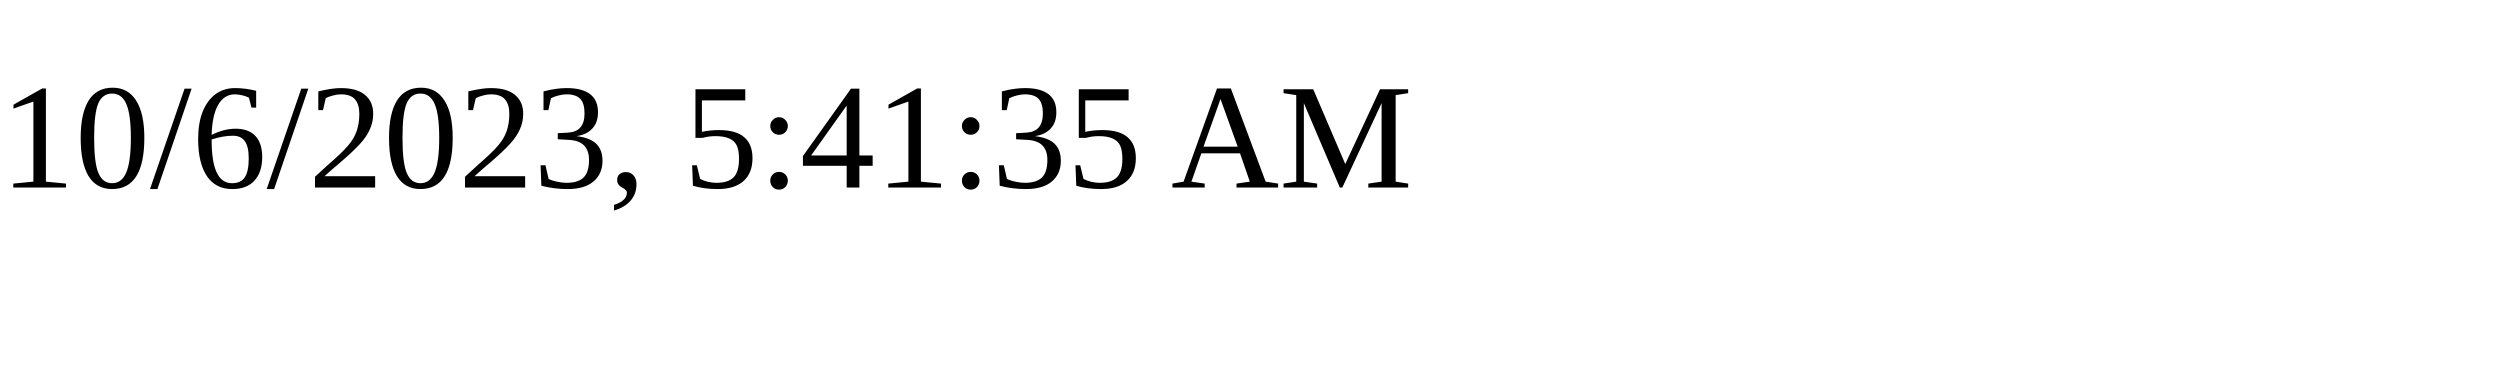
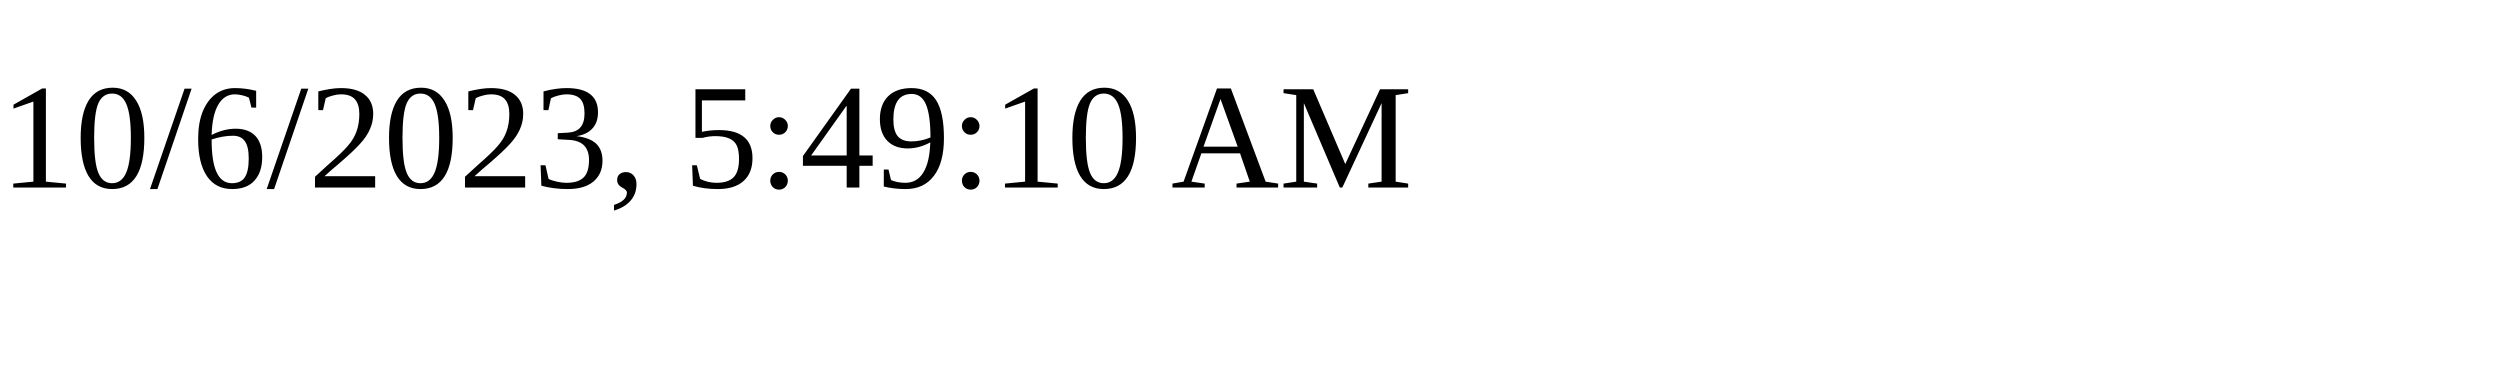
<svg xmlns="http://www.w3.org/2000/svg" height="30" width="200">
-   <text x="0" y="15">10/6/2023, 5:41:35 AM</text>
+   <text x="0" y="15">10/6/2023, 5:49:10 AM</text>
</svg>
